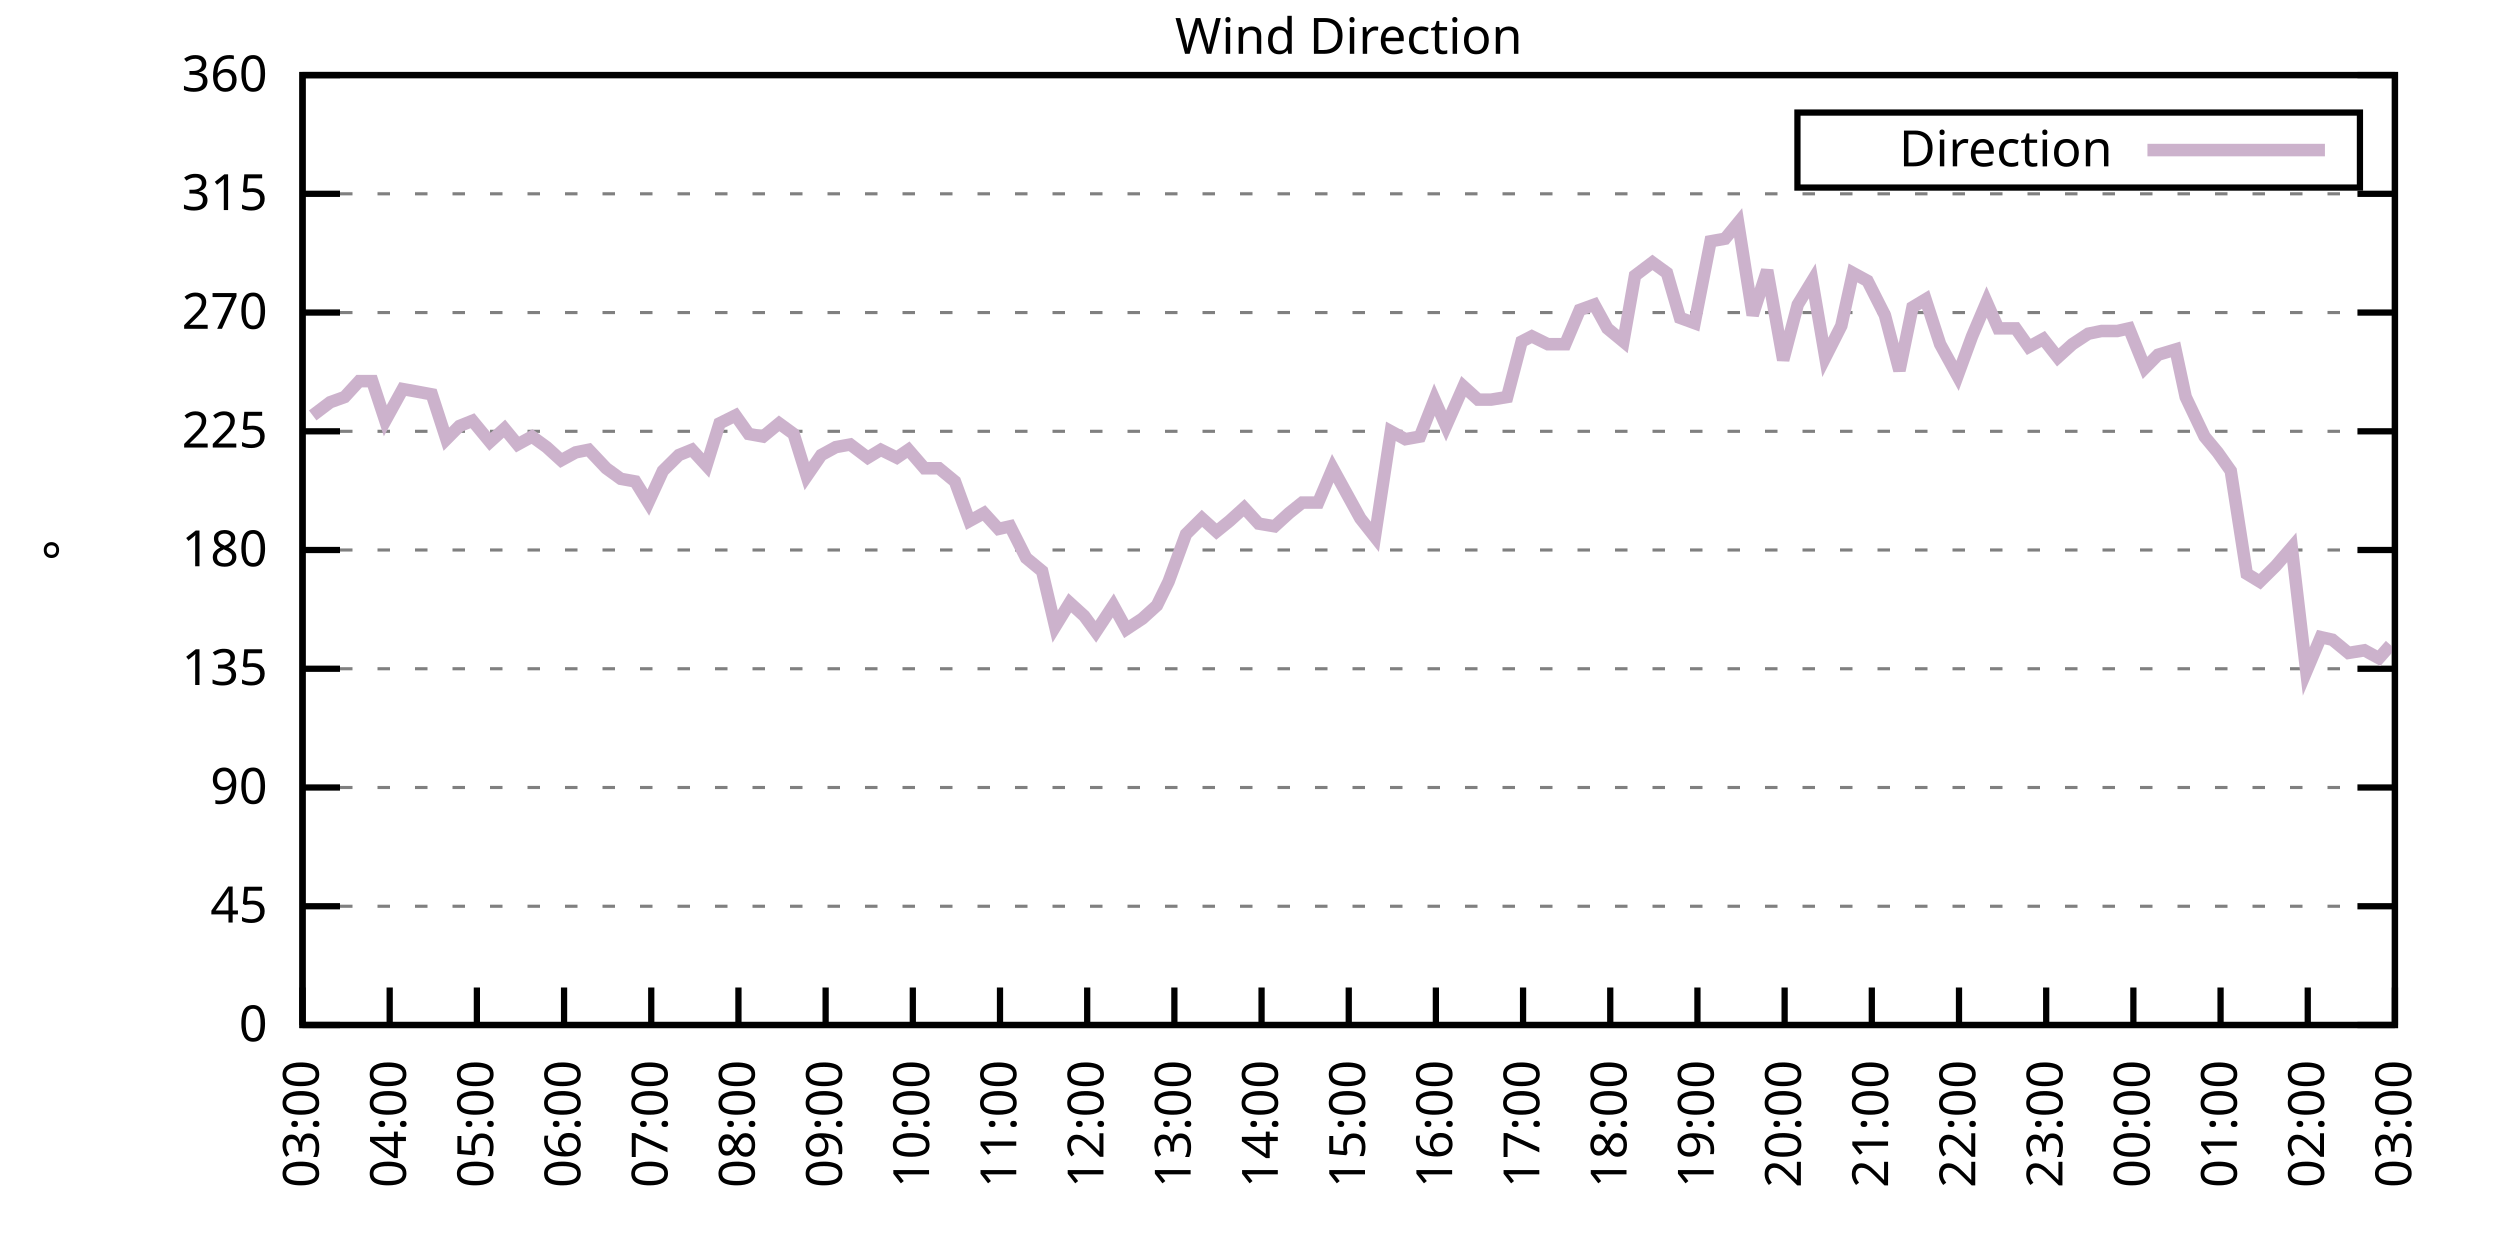
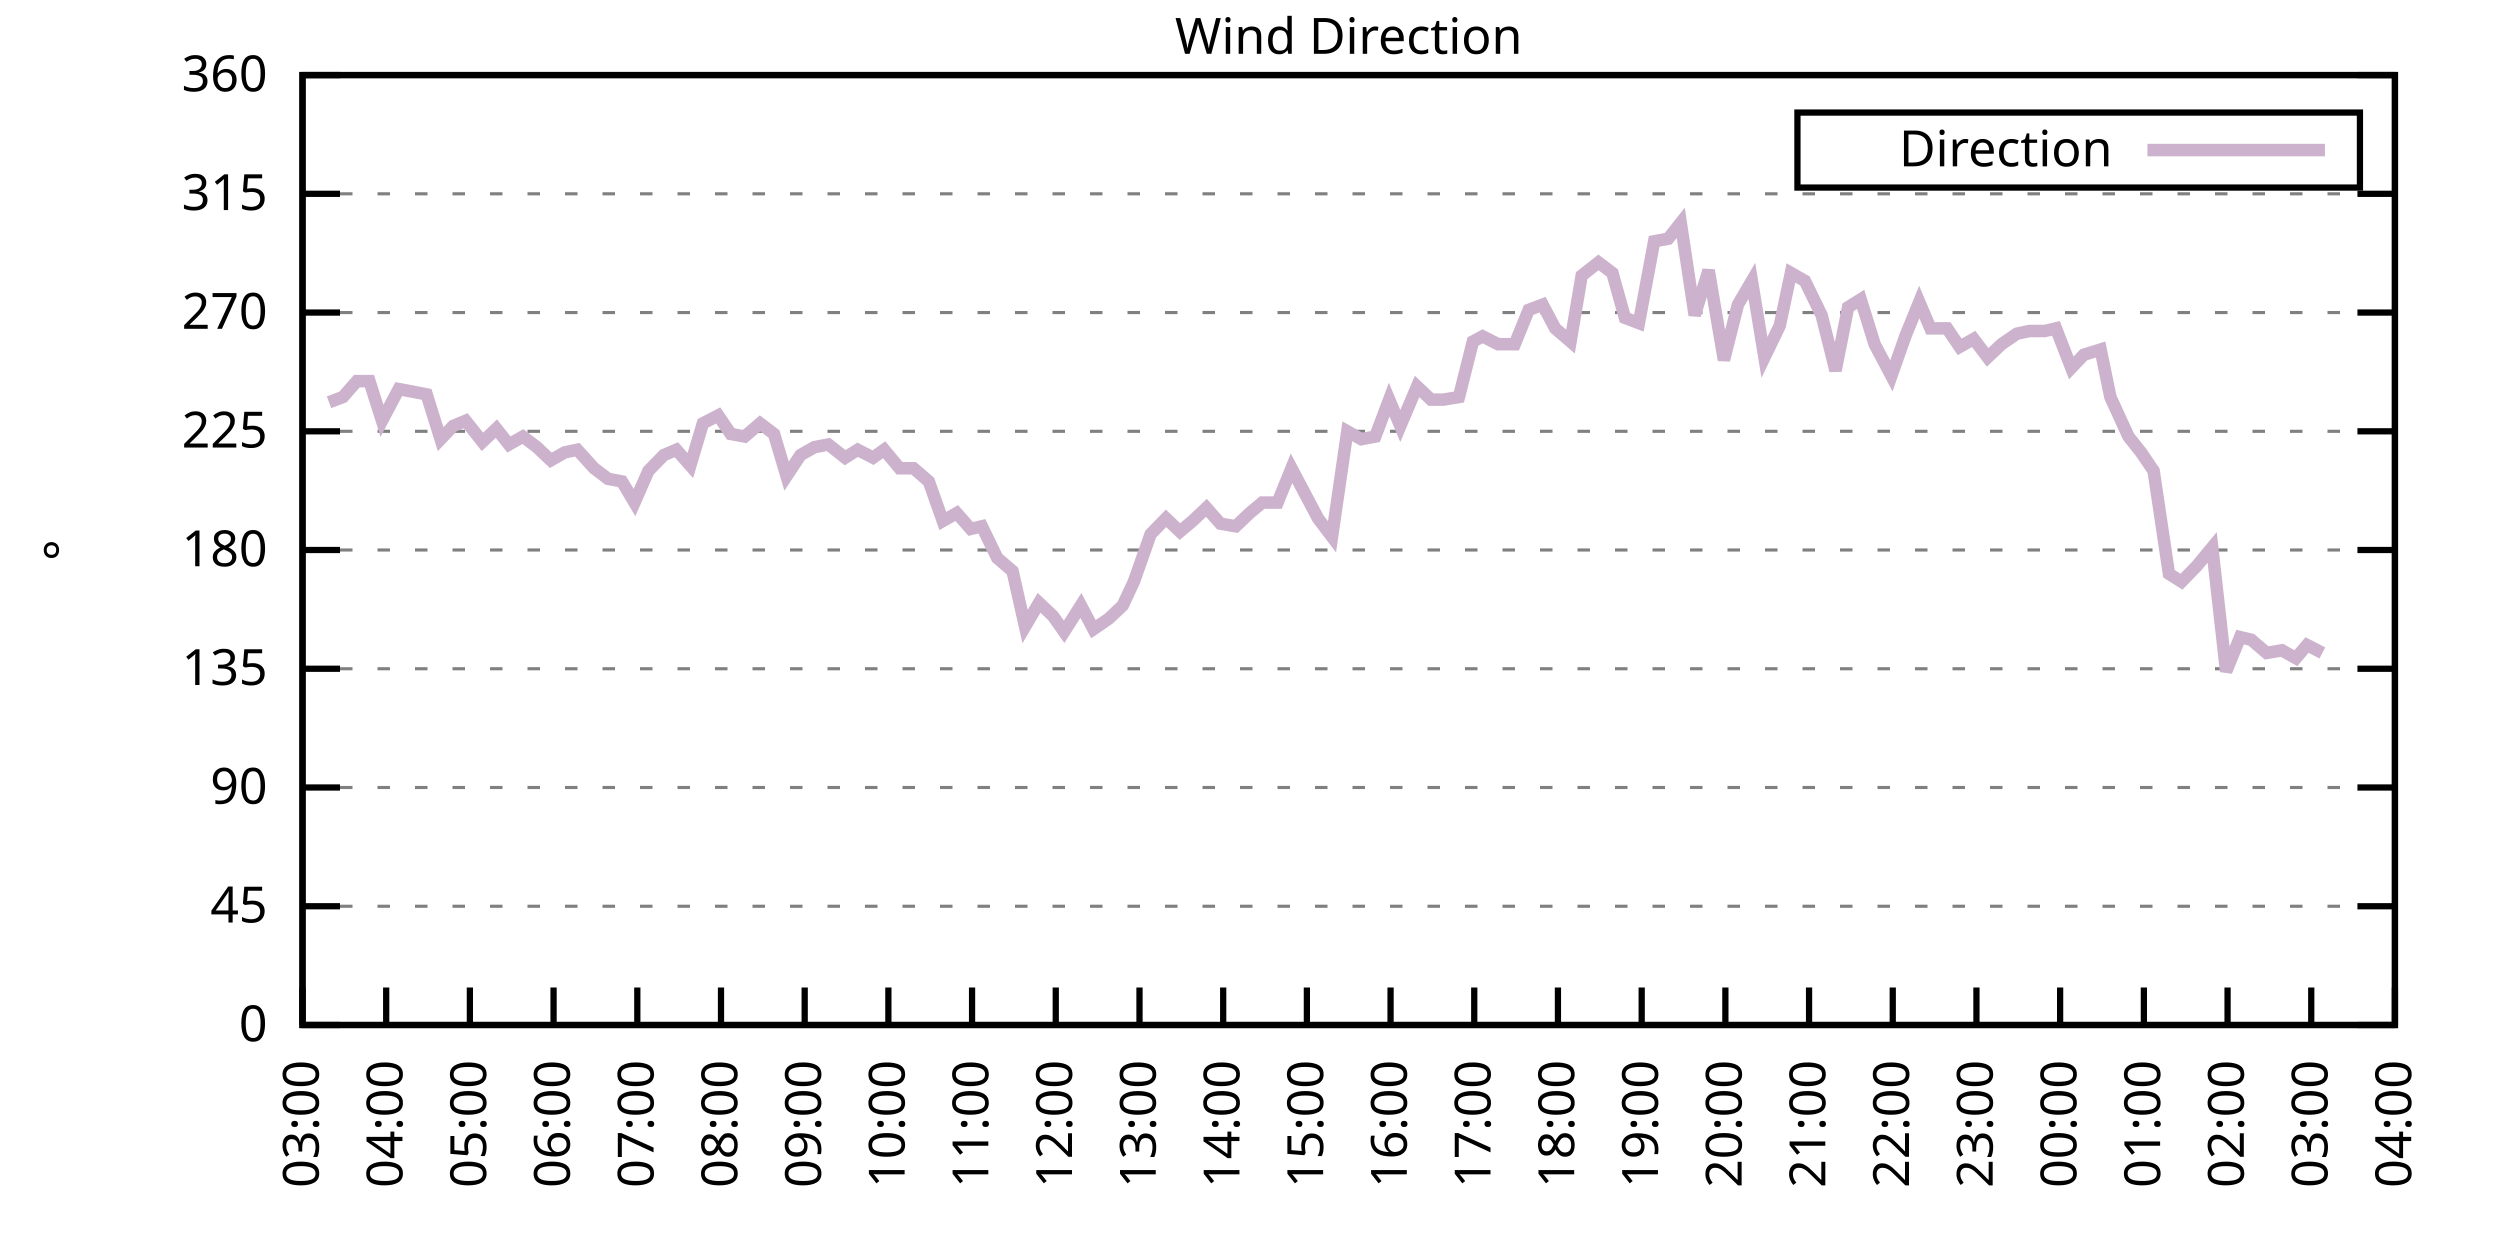
<svg xmlns="http://www.w3.org/2000/svg" xmlns:xlink="http://www.w3.org/1999/xlink" width="400" height="200" viewBox="0 0 400 200">
  <g id="gnuplot_canvas">
    <rect x="0" y="0" width="400" height="200" fill="none" />
    <defs>
      <circle id="gpDot" r="0.5" stroke-width="0.5" stroke="currentColor" />
      <path id="gpPt0" stroke-width="0.333" stroke="currentColor" d="M-1,0 h2 M0,-1 v2" />
      <path id="gpPt1" stroke-width="0.333" stroke="currentColor" d="M-1,-1 L1,1 M1,-1 L-1,1" />
      <path id="gpPt2" stroke-width="0.333" stroke="currentColor" d="M-1,0 L1,0 M0,-1 L0,1 M-1,-1 L1,1 M-1,1 L1,-1" />
      <rect id="gpPt3" stroke-width="0.333" stroke="currentColor" x="-1" y="-1" width="2" height="2" />
      <rect id="gpPt4" stroke-width="0.333" stroke="currentColor" fill="currentColor" x="-1" y="-1" width="2" height="2" />
      <circle id="gpPt5" stroke-width="0.333" stroke="currentColor" cx="0" cy="0" r="1" />
      <use xlink:href="#gpPt5" id="gpPt6" fill="currentColor" stroke="none" />
      <path id="gpPt7" stroke-width="0.333" stroke="currentColor" d="M0,-1.33 L-1.33,0.67 L1.33,0.67 z" />
      <use xlink:href="#gpPt7" id="gpPt8" fill="currentColor" stroke="none" />
      <use xlink:href="#gpPt7" id="gpPt9" stroke="currentColor" transform="rotate(180)" />
      <use xlink:href="#gpPt9" id="gpPt10" fill="currentColor" stroke="none" />
      <use xlink:href="#gpPt3" id="gpPt11" stroke="currentColor" transform="rotate(45)" />
      <use xlink:href="#gpPt11" id="gpPt12" fill="currentColor" stroke="none" />
      <path id="gpPt13" stroke-width="0.333" stroke="currentColor" d="M0,1.330 L1.265,0.411 L0.782,-1.067 L-0.782,-1.076 L-1.265,0.411 z" />
      <use xlink:href="#gpPt13" id="gpPt14" fill="currentColor" stroke="none" />
      <filter id="textbox" filterUnits="objectBoundingBox" x="0" y="0" height="1" width="1">
        <feFlood flood-color="white" flood-opacity="1" result="bgnd" />
        <feComposite in="SourceGraphic" in2="bgnd" operator="atop" />
      </filter>
      <filter id="greybox" filterUnits="objectBoundingBox" x="0" y="0" height="1" width="1">
        <feFlood flood-color="lightgrey" flood-opacity="1" result="grey" />
        <feComposite in="SourceGraphic" in2="grey" operator="atop" />
      </filter>
    </defs>
    <g fill="none" color="white" stroke="currentColor" stroke-width="1.00" stroke-linecap="butt" stroke-linejoin="miter">
</g>
    <g fill="none" color="black" stroke="currentColor" stroke-width="1.00" stroke-linecap="butt" stroke-linejoin="miter">
      <g stroke="none" shape-rendering="crispEdges">
        <polygon fill="rgb(255, 255, 255)" points="48.40,164.00 383.18,164.00 383.18,12.02 48.40,12.02 " />
      </g>
    </g>
    <g fill="none" color="black" stroke="currentColor" stroke-width="1.00" stroke-linecap="butt" stroke-linejoin="miter">
</g>
    <g fill="none" color="black" stroke="black" stroke-width="0.50" stroke-linecap="butt" stroke-linejoin="miter">
</g>
    <g fill="none" color="gray" stroke="currentColor" stroke-width="0.50" stroke-linecap="butt" stroke-linejoin="miter">
      <path stroke="gray" stroke-dasharray="2,4" class="gridline" d="M48.40,164.00 L383.19,164.00  " />
    </g>
    <g fill="none" color="gray" stroke="gray" stroke-width="1.00" stroke-linecap="butt" stroke-linejoin="miter">
</g>
    <g fill="none" color="black" stroke="currentColor" stroke-width="1.00" stroke-linecap="butt" stroke-linejoin="miter">
      <path stroke="black" d="M48.40,164.00 L54.40,164.00 M383.19,164.00 L377.19,164.00  " />
      <g transform="translate(42.80,166.60)" stroke="none" fill="black" font-family="Sans" font-size="8.00" text-anchor="end">
        <text>
          <tspan font-family="Sans"> 0</tspan>
        </text>
      </g>
    </g>
    <g fill="none" color="black" stroke="currentColor" stroke-width="1.00" stroke-linecap="butt" stroke-linejoin="miter">
</g>
    <g fill="none" color="black" stroke="black" stroke-width="0.50" stroke-linecap="butt" stroke-linejoin="miter">
</g>
    <g fill="none" color="gray" stroke="currentColor" stroke-width="0.50" stroke-linecap="butt" stroke-linejoin="miter">
      <path stroke="gray" stroke-dasharray="2,4" class="gridline" d="M48.40,145.00 L383.19,145.00  " />
    </g>
    <g fill="none" color="gray" stroke="gray" stroke-width="1.00" stroke-linecap="butt" stroke-linejoin="miter">
</g>
    <g fill="none" color="black" stroke="currentColor" stroke-width="1.00" stroke-linecap="butt" stroke-linejoin="miter">
      <path stroke="black" d="M48.40,145.00 L54.40,145.00 M383.19,145.00 L377.19,145.00  " />
      <g transform="translate(42.80,147.60)" stroke="none" fill="black" font-family="Sans" font-size="8.00" text-anchor="end">
        <text>
          <tspan font-family="Sans"> 45</tspan>
        </text>
      </g>
    </g>
    <g fill="none" color="black" stroke="currentColor" stroke-width="1.00" stroke-linecap="butt" stroke-linejoin="miter">
</g>
    <g fill="none" color="black" stroke="black" stroke-width="0.50" stroke-linecap="butt" stroke-linejoin="miter">
</g>
    <g fill="none" color="gray" stroke="currentColor" stroke-width="0.50" stroke-linecap="butt" stroke-linejoin="miter">
      <path stroke="gray" stroke-dasharray="2,4" class="gridline" d="M48.40,126.00 L383.19,126.00  " />
    </g>
    <g fill="none" color="gray" stroke="gray" stroke-width="1.00" stroke-linecap="butt" stroke-linejoin="miter">
</g>
    <g fill="none" color="black" stroke="currentColor" stroke-width="1.00" stroke-linecap="butt" stroke-linejoin="miter">
      <path stroke="black" d="M48.40,126.00 L54.40,126.00 M383.19,126.00 L377.19,126.00  " />
      <g transform="translate(42.80,128.60)" stroke="none" fill="black" font-family="Sans" font-size="8.00" text-anchor="end">
        <text>
          <tspan font-family="Sans"> 90</tspan>
        </text>
      </g>
    </g>
    <g fill="none" color="black" stroke="currentColor" stroke-width="1.00" stroke-linecap="butt" stroke-linejoin="miter">
</g>
    <g fill="none" color="black" stroke="black" stroke-width="0.50" stroke-linecap="butt" stroke-linejoin="miter">
</g>
    <g fill="none" color="gray" stroke="currentColor" stroke-width="0.50" stroke-linecap="butt" stroke-linejoin="miter">
      <path stroke="gray" stroke-dasharray="2,4" class="gridline" d="M48.40,107.00 L383.19,107.00  " />
    </g>
    <g fill="none" color="gray" stroke="gray" stroke-width="1.00" stroke-linecap="butt" stroke-linejoin="miter">
</g>
    <g fill="none" color="black" stroke="currentColor" stroke-width="1.00" stroke-linecap="butt" stroke-linejoin="miter">
      <path stroke="black" d="M48.40,107.00 L54.40,107.00 M383.19,107.00 L377.19,107.00  " />
      <g transform="translate(42.80,109.60)" stroke="none" fill="black" font-family="Sans" font-size="8.00" text-anchor="end">
        <text>
          <tspan font-family="Sans"> 135</tspan>
        </text>
      </g>
    </g>
    <g fill="none" color="black" stroke="currentColor" stroke-width="1.00" stroke-linecap="butt" stroke-linejoin="miter">
</g>
    <g fill="none" color="black" stroke="black" stroke-width="0.50" stroke-linecap="butt" stroke-linejoin="miter">
</g>
    <g fill="none" color="gray" stroke="currentColor" stroke-width="0.50" stroke-linecap="butt" stroke-linejoin="miter">
      <path stroke="gray" stroke-dasharray="2,4" class="gridline" d="M48.40,88.00 L383.19,88.00  " />
    </g>
    <g fill="none" color="gray" stroke="gray" stroke-width="1.00" stroke-linecap="butt" stroke-linejoin="miter">
</g>
    <g fill="none" color="black" stroke="currentColor" stroke-width="1.00" stroke-linecap="butt" stroke-linejoin="miter">
      <path stroke="black" d="M48.40,88.00 L54.40,88.00 M383.19,88.00 L377.19,88.00  " />
      <g transform="translate(42.80,90.60)" stroke="none" fill="black" font-family="Sans" font-size="8.00" text-anchor="end">
        <text>
          <tspan font-family="Sans"> 180</tspan>
        </text>
      </g>
    </g>
    <g fill="none" color="black" stroke="currentColor" stroke-width="1.00" stroke-linecap="butt" stroke-linejoin="miter">
</g>
    <g fill="none" color="black" stroke="black" stroke-width="0.50" stroke-linecap="butt" stroke-linejoin="miter">
</g>
    <g fill="none" color="gray" stroke="currentColor" stroke-width="0.50" stroke-linecap="butt" stroke-linejoin="miter">
      <path stroke="gray" stroke-dasharray="2,4" class="gridline" d="M48.40,69.01 L383.19,69.01  " />
    </g>
    <g fill="none" color="gray" stroke="gray" stroke-width="1.00" stroke-linecap="butt" stroke-linejoin="miter">
</g>
    <g fill="none" color="black" stroke="currentColor" stroke-width="1.00" stroke-linecap="butt" stroke-linejoin="miter">
      <path stroke="black" d="M48.40,69.01 L54.40,69.01 M383.19,69.01 L377.19,69.01  " />
      <g transform="translate(42.80,71.61)" stroke="none" fill="black" font-family="Sans" font-size="8.00" text-anchor="end">
        <text>
          <tspan font-family="Sans"> 225</tspan>
        </text>
      </g>
    </g>
    <g fill="none" color="black" stroke="currentColor" stroke-width="1.00" stroke-linecap="butt" stroke-linejoin="miter">
</g>
    <g fill="none" color="black" stroke="black" stroke-width="0.50" stroke-linecap="butt" stroke-linejoin="miter">
</g>
    <g fill="none" color="gray" stroke="currentColor" stroke-width="0.50" stroke-linecap="butt" stroke-linejoin="miter">
      <path stroke="gray" stroke-dasharray="2,4" class="gridline" d="M48.40,50.01 L383.19,50.01  " />
    </g>
    <g fill="none" color="gray" stroke="gray" stroke-width="1.00" stroke-linecap="butt" stroke-linejoin="miter">
</g>
    <g fill="none" color="black" stroke="currentColor" stroke-width="1.00" stroke-linecap="butt" stroke-linejoin="miter">
      <path stroke="black" d="M48.40,50.01 L54.40,50.01 M383.19,50.01 L377.19,50.01  " />
      <g transform="translate(42.80,52.61)" stroke="none" fill="black" font-family="Sans" font-size="8.00" text-anchor="end">
        <text>
          <tspan font-family="Sans"> 270</tspan>
        </text>
      </g>
    </g>
    <g fill="none" color="black" stroke="currentColor" stroke-width="1.00" stroke-linecap="butt" stroke-linejoin="miter">
</g>
    <g fill="none" color="black" stroke="black" stroke-width="0.50" stroke-linecap="butt" stroke-linejoin="miter">
</g>
    <g fill="none" color="gray" stroke="currentColor" stroke-width="0.50" stroke-linecap="butt" stroke-linejoin="miter">
      <path stroke="gray" stroke-dasharray="2,4" class="gridline" d="M48.40,31.01 L383.19,31.01  " />
    </g>
    <g fill="none" color="gray" stroke="gray" stroke-width="1.00" stroke-linecap="butt" stroke-linejoin="miter">
</g>
    <g fill="none" color="black" stroke="currentColor" stroke-width="1.00" stroke-linecap="butt" stroke-linejoin="miter">
      <path stroke="black" d="M48.40,31.01 L54.40,31.01 M383.19,31.01 L377.19,31.01  " />
      <g transform="translate(42.80,33.61)" stroke="none" fill="black" font-family="Sans" font-size="8.00" text-anchor="end">
        <text>
          <tspan font-family="Sans"> 315</tspan>
        </text>
      </g>
    </g>
    <g fill="none" color="black" stroke="currentColor" stroke-width="1.00" stroke-linecap="butt" stroke-linejoin="miter">
</g>
    <g fill="none" color="black" stroke="black" stroke-width="0.50" stroke-linecap="butt" stroke-linejoin="miter">
</g>
    <g fill="none" color="gray" stroke="currentColor" stroke-width="0.50" stroke-linecap="butt" stroke-linejoin="miter">
      <path stroke="gray" stroke-dasharray="2,4" class="gridline" d="M48.40,12.01 L383.19,12.01  " />
    </g>
    <g fill="none" color="gray" stroke="gray" stroke-width="1.00" stroke-linecap="butt" stroke-linejoin="miter">
</g>
    <g fill="none" color="black" stroke="currentColor" stroke-width="1.00" stroke-linecap="butt" stroke-linejoin="miter">
      <path stroke="black" d="M48.40,12.01 L54.40,12.01 M383.19,12.01 L377.19,12.01  " />
      <g transform="translate(42.80,14.61)" stroke="none" fill="black" font-family="Sans" font-size="8.00" text-anchor="end">
        <text>
          <tspan font-family="Sans"> 360</tspan>
        </text>
      </g>
    </g>
    <g fill="none" color="black" stroke="currentColor" stroke-width="1.00" stroke-linecap="butt" stroke-linejoin="miter">
      <path stroke="black" d="M48.40,164.00 L48.40,158.00  " />
      <g transform="translate(51.00,169.60) rotate(270.00)" stroke="none" fill="black" font-family="Sans" font-size="8.00" text-anchor="end">
        <text>
          <tspan font-family="Sans">03:00</tspan>
        </text>
      </g>
    </g>
    <g fill="none" color="black" stroke="currentColor" stroke-width="1.00" stroke-linecap="butt" stroke-linejoin="miter">
-       <path stroke="black" d="M62.35,164.00 L62.35,158.00  " />
-       <g transform="translate(64.95,169.60) rotate(270.00)" stroke="none" fill="black" font-family="Sans" font-size="8.00" text-anchor="end">
+       <path stroke="black" d="M61.79,164.00 L61.79,158.00  " />
+       <g transform="translate(64.39,169.60) rotate(270.00)" stroke="none" fill="black" font-family="Sans" font-size="8.00" text-anchor="end">
        <text>
          <tspan font-family="Sans">04:00</tspan>
        </text>
      </g>
    </g>
    <g fill="none" color="black" stroke="currentColor" stroke-width="1.00" stroke-linecap="butt" stroke-linejoin="miter">
-       <path stroke="black" d="M76.30,164.00 L76.30,158.00  " />
-       <g transform="translate(78.90,169.60) rotate(270.00)" stroke="none" fill="black" font-family="Sans" font-size="8.00" text-anchor="end">
+       <path stroke="black" d="M75.18,164.00 L75.18,158.00  " />
+       <g transform="translate(77.78,169.60) rotate(270.00)" stroke="none" fill="black" font-family="Sans" font-size="8.00" text-anchor="end">
        <text>
          <tspan font-family="Sans">05:00</tspan>
        </text>
      </g>
    </g>
    <g fill="none" color="black" stroke="currentColor" stroke-width="1.00" stroke-linecap="butt" stroke-linejoin="miter">
-       <path stroke="black" d="M90.25,164.00 L90.25,158.00  " />
-       <g transform="translate(92.85,169.60) rotate(270.00)" stroke="none" fill="black" font-family="Sans" font-size="8.00" text-anchor="end">
+       <path stroke="black" d="M88.57,164.00 L88.57,158.00  " />
+       <g transform="translate(91.17,169.60) rotate(270.00)" stroke="none" fill="black" font-family="Sans" font-size="8.00" text-anchor="end">
        <text>
          <tspan font-family="Sans">06:00</tspan>
        </text>
      </g>
    </g>
    <g fill="none" color="black" stroke="currentColor" stroke-width="1.00" stroke-linecap="butt" stroke-linejoin="miter">
-       <path stroke="black" d="M104.20,164.00 L104.20,158.00  " />
-       <g transform="translate(106.80,169.60) rotate(270.00)" stroke="none" fill="black" font-family="Sans" font-size="8.00" text-anchor="end">
+       <path stroke="black" d="M101.97,164.00 L101.97,158.00  " />
+       <g transform="translate(104.57,169.60) rotate(270.00)" stroke="none" fill="black" font-family="Sans" font-size="8.00" text-anchor="end">
        <text>
          <tspan font-family="Sans">07:00</tspan>
        </text>
      </g>
    </g>
    <g fill="none" color="black" stroke="currentColor" stroke-width="1.00" stroke-linecap="butt" stroke-linejoin="miter">
-       <path stroke="black" d="M118.15,164.00 L118.15,158.00  " />
-       <g transform="translate(120.75,169.60) rotate(270.00)" stroke="none" fill="black" font-family="Sans" font-size="8.00" text-anchor="end">
+       <path stroke="black" d="M115.36,164.00 L115.36,158.00  " />
+       <g transform="translate(117.96,169.60) rotate(270.00)" stroke="none" fill="black" font-family="Sans" font-size="8.00" text-anchor="end">
        <text>
          <tspan font-family="Sans">08:00</tspan>
        </text>
      </g>
    </g>
    <g fill="none" color="black" stroke="currentColor" stroke-width="1.00" stroke-linecap="butt" stroke-linejoin="miter">
-       <path stroke="black" d="M132.10,164.00 L132.10,158.00  " />
-       <g transform="translate(134.70,169.60) rotate(270.00)" stroke="none" fill="black" font-family="Sans" font-size="8.00" text-anchor="end">
+       <path stroke="black" d="M128.75,164.00 L128.75,158.00  " />
+       <g transform="translate(131.35,169.60) rotate(270.00)" stroke="none" fill="black" font-family="Sans" font-size="8.00" text-anchor="end">
        <text>
          <tspan font-family="Sans">09:00</tspan>
        </text>
      </g>
    </g>
    <g fill="none" color="black" stroke="currentColor" stroke-width="1.00" stroke-linecap="butt" stroke-linejoin="miter">
-       <path stroke="black" d="M146.05,164.00 L146.05,158.00  " />
-       <g transform="translate(148.65,169.60) rotate(270.00)" stroke="none" fill="black" font-family="Sans" font-size="8.00" text-anchor="end">
+       <path stroke="black" d="M142.14,164.00 L142.14,158.00  " />
+       <g transform="translate(144.74,169.60) rotate(270.00)" stroke="none" fill="black" font-family="Sans" font-size="8.00" text-anchor="end">
        <text>
          <tspan font-family="Sans">10:00</tspan>
        </text>
      </g>
    </g>
    <g fill="none" color="black" stroke="currentColor" stroke-width="1.00" stroke-linecap="butt" stroke-linejoin="miter">
-       <path stroke="black" d="M160.00,164.00 L160.00,158.00  " />
-       <g transform="translate(162.60,169.60) rotate(270.00)" stroke="none" fill="black" font-family="Sans" font-size="8.00" text-anchor="end">
+       <path stroke="black" d="M155.53,164.00 L155.53,158.00  " />
+       <g transform="translate(158.13,169.60) rotate(270.00)" stroke="none" fill="black" font-family="Sans" font-size="8.00" text-anchor="end">
        <text>
          <tspan font-family="Sans">11:00</tspan>
        </text>
      </g>
    </g>
    <g fill="none" color="black" stroke="currentColor" stroke-width="1.00" stroke-linecap="butt" stroke-linejoin="miter">
-       <path stroke="black" d="M173.95,164.00 L173.95,158.00  " />
-       <g transform="translate(176.55,169.60) rotate(270.00)" stroke="none" fill="black" font-family="Sans" font-size="8.00" text-anchor="end">
+       <path stroke="black" d="M168.92,164.00 L168.92,158.00  " />
+       <g transform="translate(171.52,169.60) rotate(270.00)" stroke="none" fill="black" font-family="Sans" font-size="8.00" text-anchor="end">
        <text>
          <tspan font-family="Sans">12:00</tspan>
        </text>
      </g>
    </g>
    <g fill="none" color="black" stroke="currentColor" stroke-width="1.00" stroke-linecap="butt" stroke-linejoin="miter">
-       <path stroke="black" d="M187.90,164.00 L187.90,158.00  " />
-       <g transform="translate(190.50,169.60) rotate(270.00)" stroke="none" fill="black" font-family="Sans" font-size="8.00" text-anchor="end">
+       <path stroke="black" d="M182.32,164.00 L182.32,158.00  " />
+       <g transform="translate(184.92,169.60) rotate(270.00)" stroke="none" fill="black" font-family="Sans" font-size="8.00" text-anchor="end">
        <text>
          <tspan font-family="Sans">13:00</tspan>
        </text>
      </g>
    </g>
    <g fill="none" color="black" stroke="currentColor" stroke-width="1.00" stroke-linecap="butt" stroke-linejoin="miter">
-       <path stroke="black" d="M201.85,164.00 L201.85,158.00  " />
-       <g transform="translate(204.45,169.60) rotate(270.00)" stroke="none" fill="black" font-family="Sans" font-size="8.00" text-anchor="end">
+       <path stroke="black" d="M195.71,164.00 L195.71,158.00  " />
+       <g transform="translate(198.31,169.60) rotate(270.00)" stroke="none" fill="black" font-family="Sans" font-size="8.00" text-anchor="end">
        <text>
          <tspan font-family="Sans">14:00</tspan>
        </text>
      </g>
    </g>
    <g fill="none" color="black" stroke="currentColor" stroke-width="1.00" stroke-linecap="butt" stroke-linejoin="miter">
-       <path stroke="black" d="M215.80,164.00 L215.80,158.00  " />
-       <g transform="translate(218.40,169.60) rotate(270.00)" stroke="none" fill="black" font-family="Sans" font-size="8.00" text-anchor="end">
+       <path stroke="black" d="M209.10,164.00 L209.10,158.00  " />
+       <g transform="translate(211.70,169.60) rotate(270.00)" stroke="none" fill="black" font-family="Sans" font-size="8.00" text-anchor="end">
        <text>
          <tspan font-family="Sans">15:00</tspan>
        </text>
      </g>
    </g>
    <g fill="none" color="black" stroke="currentColor" stroke-width="1.00" stroke-linecap="butt" stroke-linejoin="miter">
-       <path stroke="black" d="M229.74,164.00 L229.74,158.00  " />
-       <g transform="translate(232.34,169.60) rotate(270.00)" stroke="none" fill="black" font-family="Sans" font-size="8.00" text-anchor="end">
+       <path stroke="black" d="M222.49,164.00 L222.49,158.00  " />
+       <g transform="translate(225.09,169.60) rotate(270.00)" stroke="none" fill="black" font-family="Sans" font-size="8.00" text-anchor="end">
        <text>
          <tspan font-family="Sans">16:00</tspan>
        </text>
      </g>
    </g>
    <g fill="none" color="black" stroke="currentColor" stroke-width="1.00" stroke-linecap="butt" stroke-linejoin="miter">
-       <path stroke="black" d="M243.69,164.00 L243.69,158.00  " />
-       <g transform="translate(246.29,169.60) rotate(270.00)" stroke="none" fill="black" font-family="Sans" font-size="8.00" text-anchor="end">
+       <path stroke="black" d="M235.88,164.00 L235.88,158.00  " />
+       <g transform="translate(238.48,169.60) rotate(270.00)" stroke="none" fill="black" font-family="Sans" font-size="8.00" text-anchor="end">
        <text>
          <tspan font-family="Sans">17:00</tspan>
        </text>
      </g>
    </g>
    <g fill="none" color="black" stroke="currentColor" stroke-width="1.00" stroke-linecap="butt" stroke-linejoin="miter">
-       <path stroke="black" d="M257.64,164.00 L257.64,158.00  " />
-       <g transform="translate(260.24,169.60) rotate(270.00)" stroke="none" fill="black" font-family="Sans" font-size="8.00" text-anchor="end">
+       <path stroke="black" d="M249.27,164.00 L249.27,158.00  " />
+       <g transform="translate(251.87,169.60) rotate(270.00)" stroke="none" fill="black" font-family="Sans" font-size="8.00" text-anchor="end">
        <text>
          <tspan font-family="Sans">18:00</tspan>
        </text>
      </g>
    </g>
    <g fill="none" color="black" stroke="currentColor" stroke-width="1.00" stroke-linecap="butt" stroke-linejoin="miter">
-       <path stroke="black" d="M271.59,164.00 L271.59,158.00  " />
-       <g transform="translate(274.19,169.60) rotate(270.00)" stroke="none" fill="black" font-family="Sans" font-size="8.00" text-anchor="end">
+       <path stroke="black" d="M262.67,164.00 L262.67,158.00  " />
+       <g transform="translate(265.27,169.60) rotate(270.00)" stroke="none" fill="black" font-family="Sans" font-size="8.00" text-anchor="end">
        <text>
          <tspan font-family="Sans">19:00</tspan>
        </text>
      </g>
    </g>
    <g fill="none" color="black" stroke="currentColor" stroke-width="1.00" stroke-linecap="butt" stroke-linejoin="miter">
-       <path stroke="black" d="M285.54,164.00 L285.54,158.00  " />
-       <g transform="translate(288.14,169.60) rotate(270.00)" stroke="none" fill="black" font-family="Sans" font-size="8.00" text-anchor="end">
+       <path stroke="black" d="M276.06,164.00 L276.06,158.00  " />
+       <g transform="translate(278.66,169.60) rotate(270.00)" stroke="none" fill="black" font-family="Sans" font-size="8.00" text-anchor="end">
        <text>
          <tspan font-family="Sans">20:00</tspan>
        </text>
      </g>
    </g>
    <g fill="none" color="black" stroke="currentColor" stroke-width="1.00" stroke-linecap="butt" stroke-linejoin="miter">
-       <path stroke="black" d="M299.49,164.00 L299.49,158.00  " />
-       <g transform="translate(302.09,169.60) rotate(270.00)" stroke="none" fill="black" font-family="Sans" font-size="8.00" text-anchor="end">
+       <path stroke="black" d="M289.45,164.00 L289.45,158.00  " />
+       <g transform="translate(292.05,169.60) rotate(270.00)" stroke="none" fill="black" font-family="Sans" font-size="8.00" text-anchor="end">
        <text>
          <tspan font-family="Sans">21:00</tspan>
        </text>
      </g>
    </g>
    <g fill="none" color="black" stroke="currentColor" stroke-width="1.00" stroke-linecap="butt" stroke-linejoin="miter">
-       <path stroke="black" d="M313.44,164.00 L313.44,158.00  " />
-       <g transform="translate(316.04,169.60) rotate(270.00)" stroke="none" fill="black" font-family="Sans" font-size="8.00" text-anchor="end">
+       <path stroke="black" d="M302.84,164.00 L302.84,158.00  " />
+       <g transform="translate(305.44,169.60) rotate(270.00)" stroke="none" fill="black" font-family="Sans" font-size="8.00" text-anchor="end">
        <text>
          <tspan font-family="Sans">22:00</tspan>
        </text>
      </g>
    </g>
    <g fill="none" color="black" stroke="currentColor" stroke-width="1.00" stroke-linecap="butt" stroke-linejoin="miter">
-       <path stroke="black" d="M327.39,164.00 L327.39,158.00  " />
-       <g transform="translate(329.99,169.60) rotate(270.00)" stroke="none" fill="black" font-family="Sans" font-size="8.00" text-anchor="end">
+       <path stroke="black" d="M316.23,164.00 L316.23,158.00  " />
+       <g transform="translate(318.83,169.60) rotate(270.00)" stroke="none" fill="black" font-family="Sans" font-size="8.00" text-anchor="end">
        <text>
          <tspan font-family="Sans">23:00</tspan>
        </text>
      </g>
    </g>
    <g fill="none" color="black" stroke="currentColor" stroke-width="1.00" stroke-linecap="butt" stroke-linejoin="miter">
-       <path stroke="black" d="M341.34,164.00 L341.34,158.00  " />
-       <g transform="translate(343.94,169.60) rotate(270.00)" stroke="none" fill="black" font-family="Sans" font-size="8.00" text-anchor="end">
+       <path stroke="black" d="M329.62,164.00 L329.62,158.00  " />
+       <g transform="translate(332.22,169.60) rotate(270.00)" stroke="none" fill="black" font-family="Sans" font-size="8.00" text-anchor="end">
        <text>
          <tspan font-family="Sans">00:00</tspan>
        </text>
      </g>
    </g>
    <g fill="none" color="black" stroke="currentColor" stroke-width="1.00" stroke-linecap="butt" stroke-linejoin="miter">
-       <path stroke="black" d="M355.29,164.00 L355.29,158.00  " />
-       <g transform="translate(357.89,169.60) rotate(270.00)" stroke="none" fill="black" font-family="Sans" font-size="8.00" text-anchor="end">
+       <path stroke="black" d="M343.02,164.00 L343.02,158.00  " />
+       <g transform="translate(345.62,169.60) rotate(270.00)" stroke="none" fill="black" font-family="Sans" font-size="8.00" text-anchor="end">
        <text>
          <tspan font-family="Sans">01:00</tspan>
        </text>
      </g>
    </g>
    <g fill="none" color="black" stroke="currentColor" stroke-width="1.00" stroke-linecap="butt" stroke-linejoin="miter">
-       <path stroke="black" d="M369.24,164.00 L369.24,158.00  " />
-       <g transform="translate(371.84,169.60) rotate(270.00)" stroke="none" fill="black" font-family="Sans" font-size="8.00" text-anchor="end">
+       <path stroke="black" d="M356.41,164.00 L356.41,158.00  " />
+       <g transform="translate(359.01,169.60) rotate(270.00)" stroke="none" fill="black" font-family="Sans" font-size="8.00" text-anchor="end">
        <text>
          <tspan font-family="Sans">02:00</tspan>
+         </text>
+       </g>
+     </g>
+     <g fill="none" color="black" stroke="currentColor" stroke-width="1.00" stroke-linecap="butt" stroke-linejoin="miter">
+       <path stroke="black" d="M369.80,164.00 L369.80,158.00  " />
+       <g transform="translate(372.40,169.60) rotate(270.00)" stroke="none" fill="black" font-family="Sans" font-size="8.00" text-anchor="end">
+         <text>
+           <tspan font-family="Sans">03:00</tspan>
        </text>
      </g>
    </g>
    <g fill="none" color="black" stroke="currentColor" stroke-width="1.00" stroke-linecap="butt" stroke-linejoin="miter">
      <path stroke="black" d="M383.19,164.00 L383.19,158.00  " />
      <g transform="translate(385.79,169.60) rotate(270.00)" stroke="none" fill="black" font-family="Sans" font-size="8.00" text-anchor="end">
        <text>
-           <tspan font-family="Sans">03:00</tspan>
+           <tspan font-family="Sans">04:00</tspan>
        </text>
      </g>
    </g>
    <g fill="none" color="black" stroke="currentColor" stroke-width="1.00" stroke-linecap="butt" stroke-linejoin="miter">
</g>
    <g fill="none" color="black" stroke="currentColor" stroke-width="1.00" stroke-linecap="butt" stroke-linejoin="miter">
      <path stroke="black" d="M48.40,12.01 L48.40,164.00 L383.19,164.00 L383.19,12.01 L48.40,12.01 Z  " />
    </g>
    <g fill="none" color="black" stroke="currentColor" stroke-width="1.00" stroke-linecap="butt" stroke-linejoin="miter">
</g>
    <g fill="none" color="black" stroke="currentColor" stroke-width="1.00" stroke-linecap="butt" stroke-linejoin="miter">
      <path stroke="black" d="M287.59,30.01 L287.59,18.01 L377.59,18.01 L377.59,30.01 L287.59,30.01 Z  " />
    </g>
    <g id="Wind_direction_plot_1">
      <g fill="none" color="white" stroke="black" stroke-width="2.00" stroke-linecap="butt" stroke-linejoin="miter">
</g>
      <g fill="none" color="black" stroke="currentColor" stroke-width="2.00" stroke-linecap="butt" stroke-linejoin="miter">
        <g transform="translate(337.99,26.61)" stroke="none" fill="black" font-family="Sans" font-size="8.00" text-anchor="end">
          <text>
            <tspan font-family="Sans">Direction</tspan>
          </text>
        </g>
      </g>
      <g fill="none" color="black" stroke="currentColor" stroke-width="2.00" stroke-linecap="butt" stroke-linejoin="miter">
-         <path stroke="rgb(204, 178, 204)" d="M343.59,24.01 L371.99,24.01 M50.03,66.47 L52.82,64.36 L55.14,63.52 L57.47,60.98 L59.56,60.98 L61.65,67.32   L64.44,62.25 L66.77,62.67 L69.09,63.10 L71.42,70.27 L73.51,68.16 L75.60,67.32 L78.39,70.70 L80.72,68.58   L82.81,71.12 L85.13,69.85 L87.46,71.54 L89.78,73.65 L92.11,72.38 L94.20,71.96 L96.99,74.92 L99.32,76.61   L101.64,77.03 L103.73,80.41 L106.06,75.34 L108.62,72.81 L110.71,71.96 L113.03,74.49 L115.13,67.74 L117.68,66.47   L119.78,69.43 L122.10,69.85 L124.66,67.74 L126.98,69.43 L129.08,76.18 L131.40,72.81 L133.72,71.54 L136.05,71.12   L138.84,73.23 L140.93,71.96 L143.49,73.23 L145.35,71.96 L147.91,74.92 L150.23,74.92 L152.79,77.03 L155.11,83.36   L157.44,82.09 L159.76,84.63 L161.62,84.21 L164.18,89.27 L166.74,91.38 L168.83,100.25 L171.16,96.45 L173.48,98.56   L175.34,101.09 L178.13,96.87 L180.22,100.67 L182.78,98.98 L185.11,96.87 L186.97,93.07 L189.76,85.47 L192.31,82.94   L194.64,85.05 L196.73,83.36 L199.06,81.25 L201.38,83.78 L203.94,84.21 L206.26,82.09 L208.36,80.41 L210.91,80.41   L213.24,74.92 L215.33,78.72 L217.65,82.94 L219.98,85.89 L222.54,69.01 L224.86,70.27 L227.19,69.85 L229.51,63.94   L231.37,68.16 L234.16,61.83 L236.49,63.94 L238.58,63.94 L241.14,63.52 L243.46,54.65 L245.09,53.81 L247.65,55.07   L250.44,55.07 L252.76,49.59 L255.09,48.74 L257.18,52.54 L259.74,54.65 L261.60,44.10 L264.39,41.99 L266.71,43.67   L268.80,50.85 L271.13,51.70 L273.69,38.61 L276.01,38.19 L278.10,35.65 L280.43,50.43 L282.75,43.25 L285.31,57.61   L287.64,48.74 L289.96,44.94 L292.05,57.18 L294.61,52.12 L296.47,43.67 L298.80,44.94 L301.58,50.43 L303.91,59.30   L306.00,49.16 L308.09,47.90 L310.42,55.07 L313.21,60.14 L315.53,53.81 L317.86,48.32 L319.72,52.54 L322.51,52.54   L324.60,55.50 L326.93,54.23 L329.25,57.18 L331.58,55.07 L334.13,53.39 L336.23,52.96 L338.78,52.96 L340.64,52.54   L343.20,58.87 L345.29,56.76 L348.08,55.92 L349.71,63.52 L352.73,69.85 L354.83,72.38 L356.92,75.34 L359.48,91.80   L361.57,93.07 L364.13,90.54 L366.68,87.58 L369.01,107.43 L371.33,101.94 L373.19,102.36 L375.75,104.47 L378.31,104.05   L380.63,105.31 L382.49,103.20  " />
+         <path stroke="rgb(204, 178, 204)" d="M343.59,24.01 L371.99,24.01 M52.64,64.36 L54.87,63.52 L57.10,60.98 L59.11,60.98 L61.12,67.32 L63.80,62.25   L66.03,62.67 L68.26,63.10 L70.50,70.27 L72.50,68.16 L74.51,67.32 L77.19,70.70 L79.42,68.58 L81.43,71.12   L83.66,69.85 L85.90,71.54 L88.13,73.65 L90.36,72.38 L92.37,71.96 L95.05,74.92 L97.28,76.61 L99.51,77.03   L101.52,80.41 L103.75,75.34 L106.21,72.81 L108.22,71.96 L110.45,74.49 L112.46,67.74 L114.91,66.47 L116.92,69.43   L119.15,69.85 L121.61,67.74 L123.84,69.43 L125.85,76.18 L128.08,72.81 L130.31,71.54 L132.54,71.12 L135.22,73.23   L137.23,71.96 L139.69,73.23 L141.47,71.96 L143.93,74.92 L146.16,74.92 L148.61,77.03 L150.85,83.36 L153.08,82.09   L155.31,84.63 L157.10,84.21 L159.55,89.27 L162.01,91.38 L164.01,100.25 L166.25,96.45 L168.48,98.56 L170.26,101.09   L172.94,96.87 L174.95,100.67 L177.41,98.98 L179.64,96.87 L181.42,93.07 L184.10,85.47 L186.56,82.94 L188.79,85.05   L190.80,83.36 L193.03,81.25 L195.26,83.78 L197.72,84.21 L199.95,82.09 L201.96,80.41 L204.41,80.41 L206.64,74.92   L208.65,78.72 L210.88,82.94 L213.12,85.89 L215.57,69.01 L217.80,70.27 L220.04,69.85 L222.27,63.94 L224.05,68.16   L226.73,61.83 L228.96,63.94 L230.97,63.94 L233.43,63.52 L235.66,54.65 L237.22,53.81 L239.68,55.07 L242.36,55.07   L244.59,49.59 L246.82,48.74 L248.83,52.54 L251.28,54.65 L253.07,44.10 L255.75,41.99 L257.98,43.67 L259.99,50.85   L262.22,51.70 L264.67,38.61 L266.91,38.19 L268.92,35.65 L271.15,50.43 L273.38,43.25 L275.83,57.61 L278.07,48.74   L280.30,44.94 L282.31,57.18 L284.76,52.12 L286.55,43.67 L288.78,44.94 L291.46,50.43 L293.69,59.30 L295.70,49.16   L297.71,47.90 L299.94,55.07 L302.62,60.14 L304.85,53.81 L307.08,48.32 L308.87,52.54 L311.54,52.54 L313.55,55.50   L315.79,54.23 L318.02,57.18 L320.25,55.07 L322.70,53.39 L324.71,52.96 L327.17,52.96 L328.95,52.54 L331.41,58.87   L333.42,56.76 L336.10,55.92 L337.66,63.52 L340.56,69.85 L342.57,72.38 L344.58,75.34 L347.03,91.80 L349.04,93.07   L351.50,90.54 L353.95,87.58 L356.18,107.43 L358.42,101.94 L360.20,102.36 L362.66,104.47 L365.11,104.05 L367.34,105.31   L369.13,103.20 L371.58,104.47  " />
      </g>
    </g>
    <g fill="none" color="black" stroke="currentColor" stroke-width="2.00" stroke-linecap="butt" stroke-linejoin="miter">
</g>
    <g fill="none" color="black" stroke="black" stroke-width="1.00" stroke-linecap="butt" stroke-linejoin="miter">
</g>
    <g fill="none" color="black" stroke="currentColor" stroke-width="1.00" stroke-linecap="butt" stroke-linejoin="miter">
      <path stroke="black" d="M48.40,12.01 L48.40,164.00 L383.19,164.00 L383.19,12.01 L48.40,12.01 Z  " />
      <g transform="translate(12.80,88.01) rotate(270.00)" stroke="none" fill="black" font-family="Sans" font-size="8.00" text-anchor="middle">
        <text>
          <tspan font-family="Sans">°</tspan>
        </text>
      </g>
    </g>
    <g fill="none" color="black" stroke="currentColor" stroke-width="1.00" stroke-linecap="butt" stroke-linejoin="miter">
</g>
    <g fill="none" color="black" stroke="currentColor" stroke-width="1.00" stroke-linecap="butt" stroke-linejoin="miter">
      <g transform="translate(215.79,8.61)" stroke="none" fill="black" font-family="Sans" font-size="8.00" text-anchor="middle">
        <text>
          <tspan font-family="Sans">Wind Direction</tspan>
        </text>
      </g>
    </g>
    <g fill="none" color="black" stroke="currentColor" stroke-width="1.00" stroke-linecap="butt" stroke-linejoin="miter">
</g>
  </g>
</svg>
